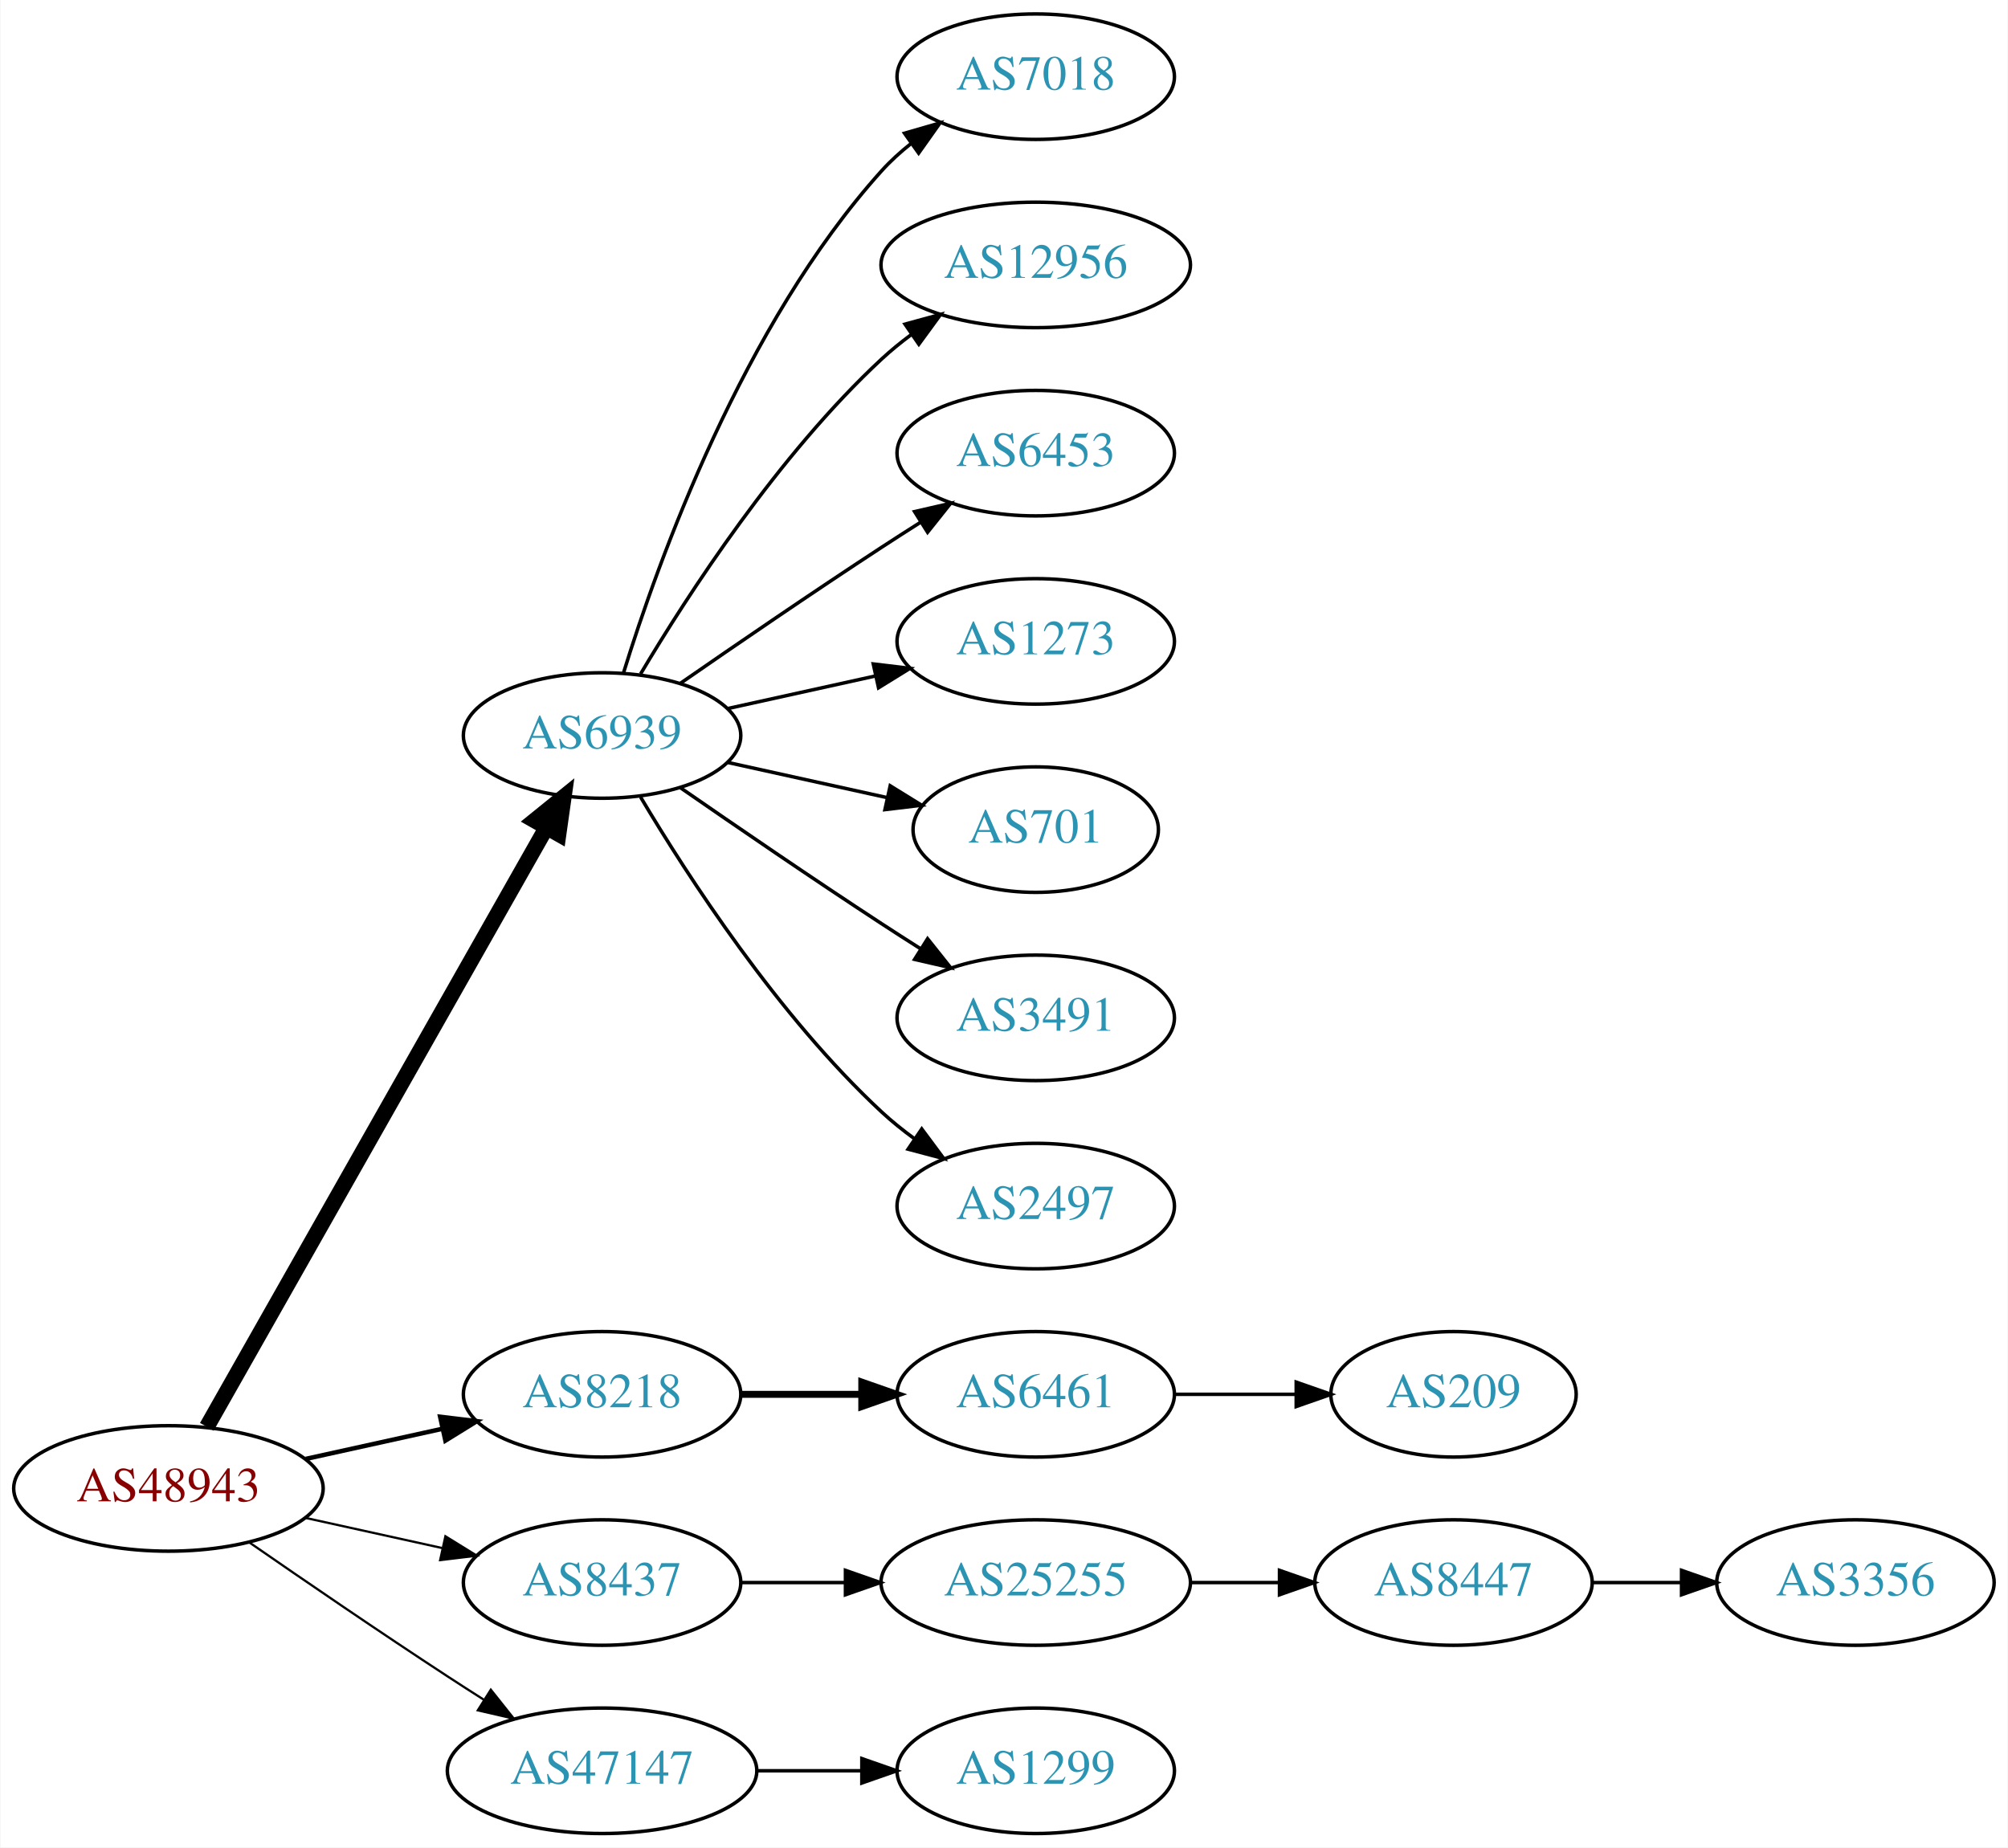
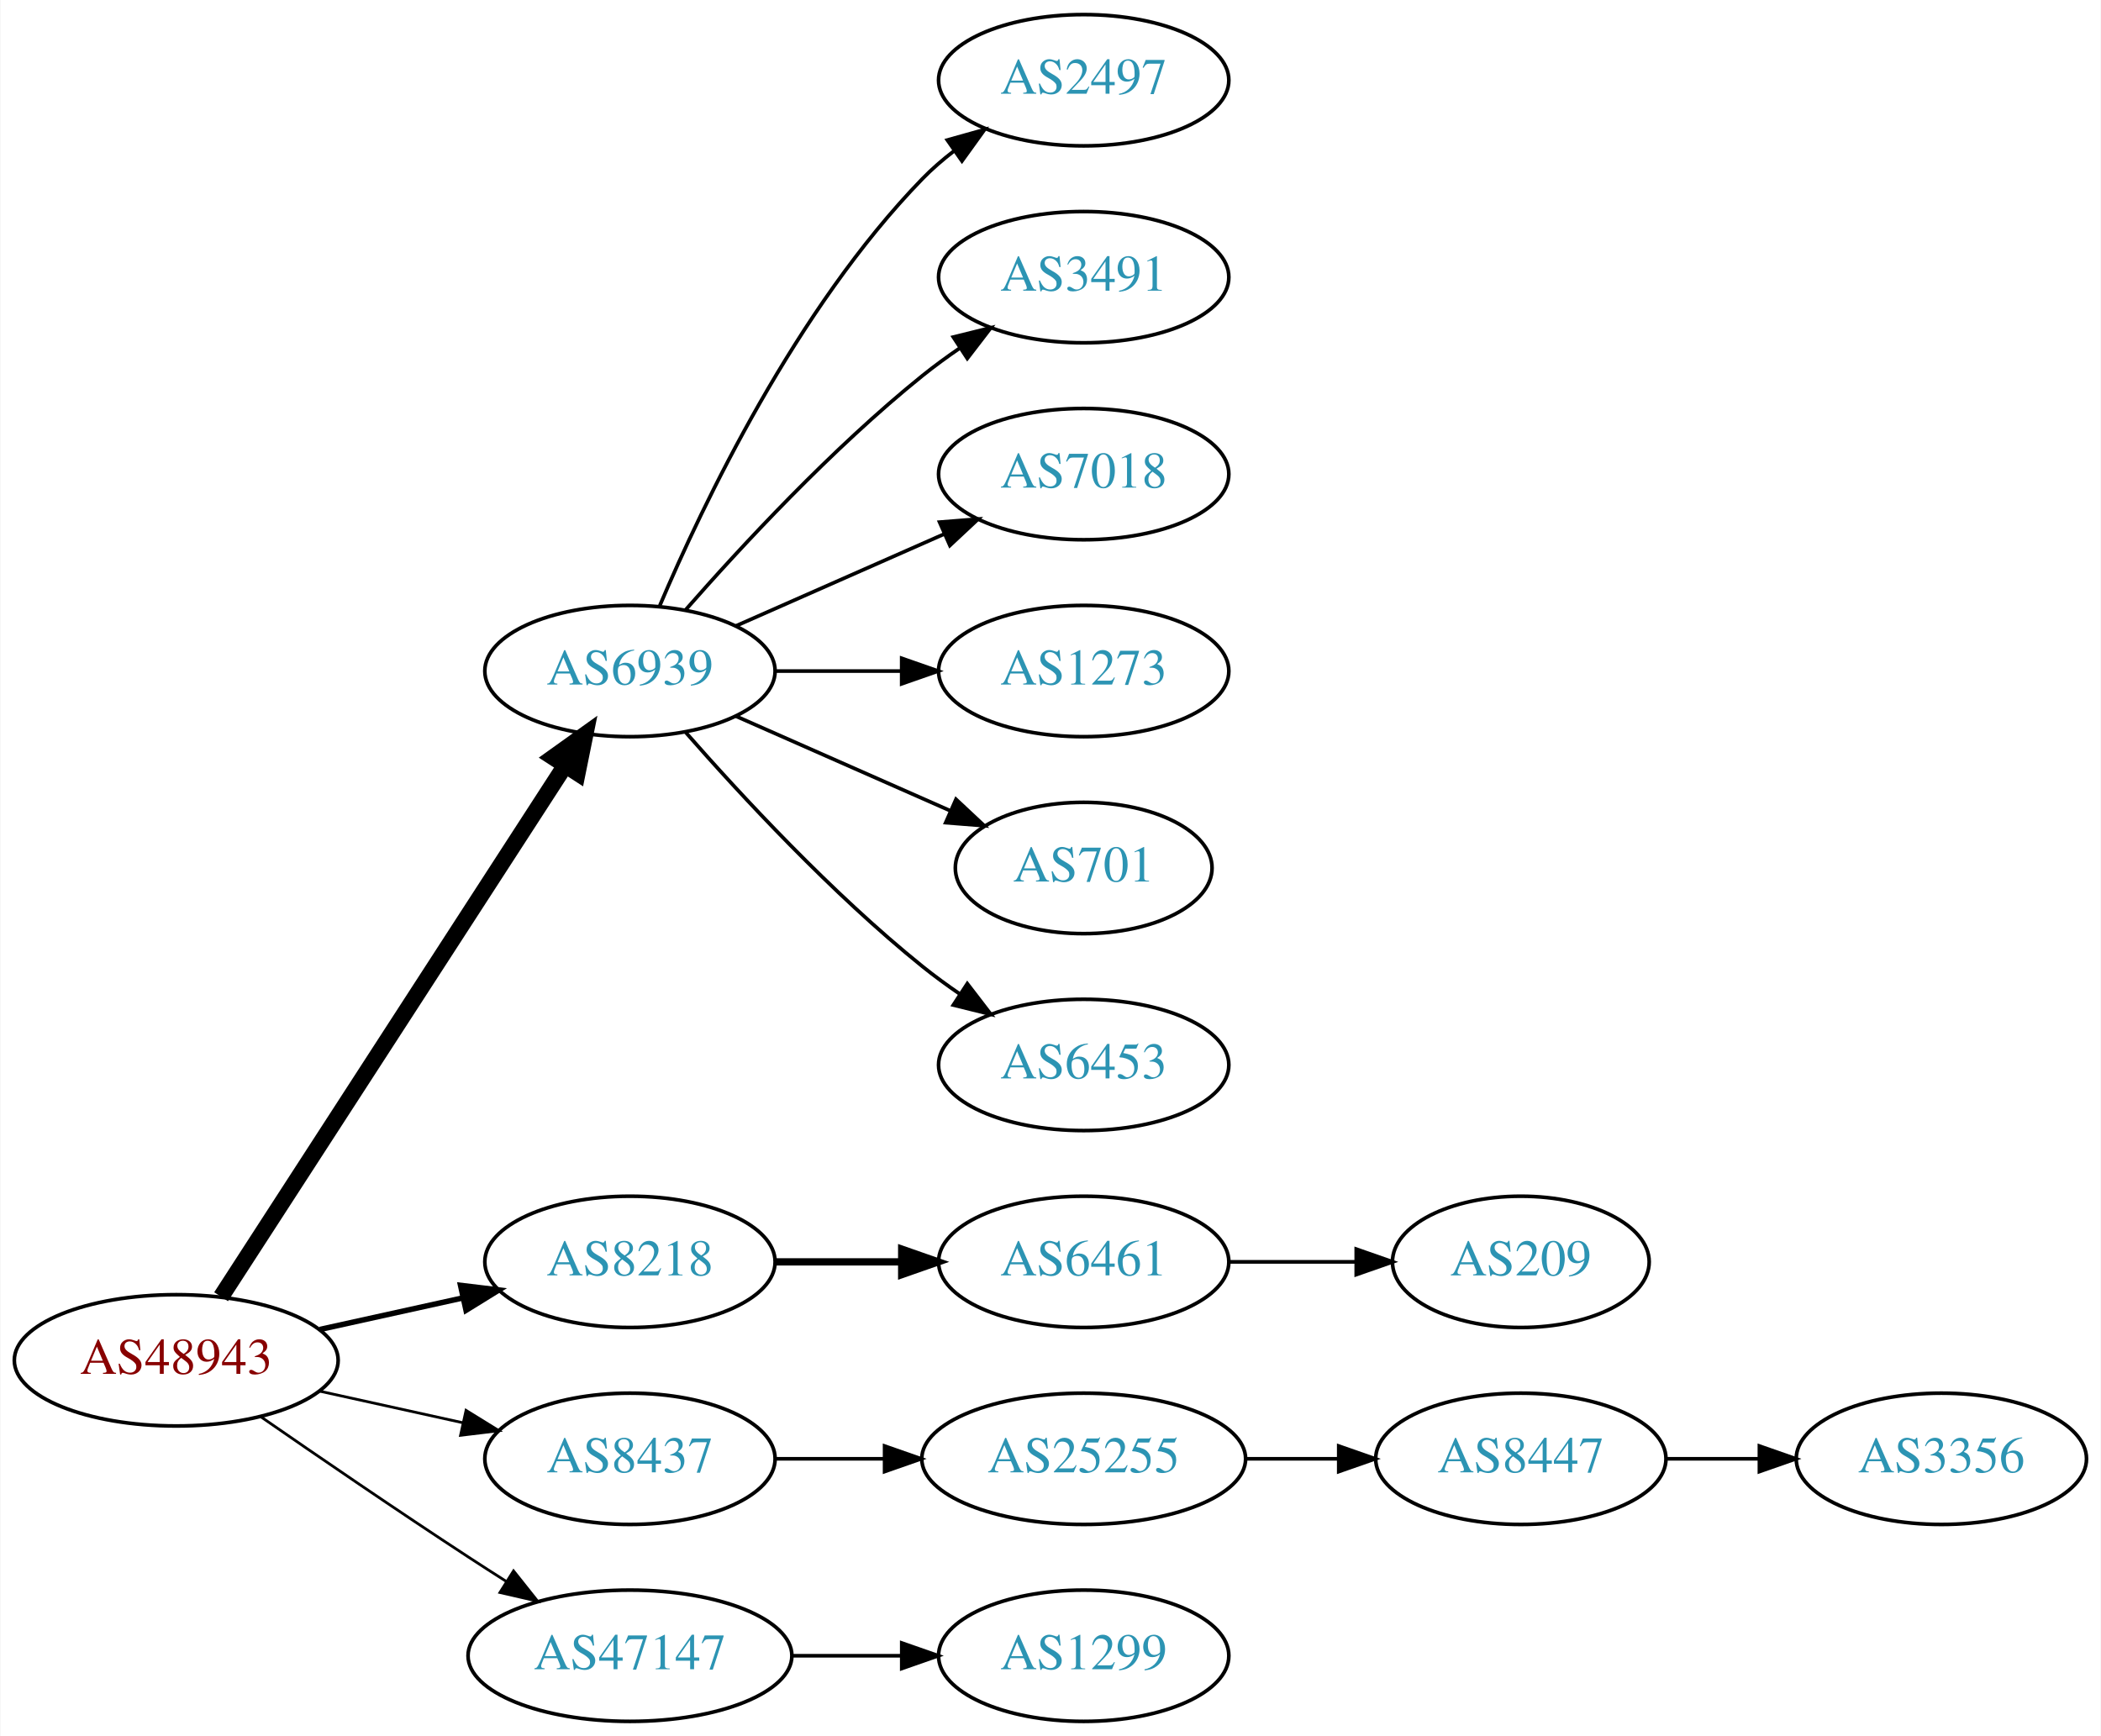
- <svg xmlns="http://www.w3.org/2000/svg" xmlns:xlink="http://www.w3.org/1999/xlink" width="576pt" height="530pt" viewBox="0.00 0.00 575.76 530.00">
-   <g id="graph0" class="graph" transform="scale(1 1) rotate(0) translate(4 526)">
-     <polygon fill="white" stroke="none" points="-4,4 -4,-526 571.762,-526 571.762,4 -4,4" />
+ <svg xmlns="http://www.w3.org/2000/svg" xmlns:xlink="http://www.w3.org/1999/xlink" width="576pt" height="476pt" viewBox="0.00 0.00 575.76 476.00">
+   <g id="graph0" class="graph" transform="scale(1 1) rotate(0) translate(4 472)">
+     <polygon fill="white" stroke="none" points="-4,4 -4,-472 571.762,-472 571.762,4 -4,4" />
    <g id="node1" class="node">
      <g id="a_node1">
        <a xlink:href="/asn/48943" xlink:title="AS48943 ~ KAPPER NETWORK-COMMUNICATIONS GmbH [AT]">
          <ellipse fill="#ffffff" stroke="black" cx="44.196" cy="-99" rx="44.393" ry="18" />
          <text text-anchor="middle" x="44.196" y="-95.3" font-family="Times,serif" font-size="14.00" fill="#880000">AS48943</text>
        </a>
      </g>
    </g>
    <g id="node2" class="node">
      <g id="a_node2">
        <a xlink:href="/asn/6939" xlink:title="AS6939 ~ Hurricane Electric LLC [US]">
-           <ellipse fill="#ffffff" stroke="black" cx="168.588" cy="-315" rx="39.794" ry="18" />
-           <text text-anchor="middle" x="168.588" y="-311.3" font-family="Times,serif" font-size="14.00" fill="#2c94b3">AS6939</text>
+           <ellipse fill="#ffffff" stroke="black" cx="168.588" cy="-288" rx="39.794" ry="18" />
+           <text text-anchor="middle" x="168.588" y="-284.3" font-family="Times,serif" font-size="14.00" fill="#2c94b3">AS6939</text>
        </a>
      </g>
    </g>
    <g id="edge1" class="edge">
-       <path fill="none" stroke="black" stroke-width="4.5" d="M55.212,-116.676C76.692,-154.584 127.285,-243.873 152.606,-288.559" />
-       <polygon fill="black" stroke="black" stroke-width="4.5" points="149.25,-290.623 157.606,-297.383 156.101,-286.741 149.25,-290.623" />
+       <path fill="none" stroke="black" stroke-width="4.5" d="M56.491,-116.442C78.077,-149.775 125.293,-222.686 150.664,-261.866" />
+       <polygon fill="black" stroke="black" stroke-width="4.5" points="147.58,-264.347 156.321,-270.6 154.19,-260.066 147.58,-264.347" />
    </g>
    <g id="node3" class="node">
      <g id="a_node3">
        <a xlink:href="/asn/8218" xlink:title="AS8218 ~ legacy Neotelecoms [FR]">
          <ellipse fill="#ffffff" stroke="black" cx="168.588" cy="-126" rx="39.794" ry="18" />
          <text text-anchor="middle" x="168.588" y="-122.3" font-family="Times,serif" font-size="14.00" fill="#2c94b3">AS8218</text>
        </a>
      </g>
    </g>
    <g id="edge2" class="edge">
-       <path fill="none" stroke="black" stroke-width="1.286" d="M83.586,-107.469C95.977,-110.202 109.824,-113.257 122.644,-116.085" />
-       <polygon fill="black" stroke="black" stroke-width="1.286" points="122.14,-119.558 132.659,-118.295 123.648,-112.722 122.14,-119.558" />
+       <path fill="none" stroke="black" stroke-width="1.5" d="M83.586,-107.469C95.977,-110.202 109.824,-113.257 122.644,-116.085" />
+       <polygon fill="black" stroke="black" stroke-width="1.5" points="122.14,-119.558 132.659,-118.295 123.648,-112.722 122.14,-119.558" />
    </g>
    <g id="node4" class="node">
      <g id="a_node4">
        <a xlink:href="/asn/8437" xlink:title="AS8437 ~ Hutchison Drei Austria GmbH [AT]">
          <ellipse fill="#ffffff" stroke="black" cx="168.588" cy="-72" rx="39.794" ry="18" />
          <text text-anchor="middle" x="168.588" y="-68.3" font-family="Times,serif" font-size="14.00" fill="#2c94b3">AS8437</text>
        </a>
      </g>
    </g>
    <g id="edge3" class="edge">
-       <path fill="none" stroke="black" stroke-width="0.643" d="M83.586,-90.531C95.977,-87.798 109.824,-84.743 122.644,-81.915" />
-       <polygon fill="black" stroke="black" stroke-width="0.643" points="123.648,-85.278 132.659,-79.706 122.14,-78.442 123.648,-85.278" />
+       <path fill="none" stroke="black" stroke-width="0.75" d="M83.586,-90.531C95.977,-87.798 109.824,-84.743 122.644,-81.915" />
+       <polygon fill="black" stroke="black" stroke-width="0.75" points="123.648,-85.278 132.659,-79.706 122.14,-78.442 123.648,-85.278" />
    </g>
    <g id="node5" class="node">
      <g id="a_node5">
        <a xlink:href="/asn/47147" xlink:title="AS47147 ~ ANEXIA Internetdienstleistungs GmbH [AT]">
          <ellipse fill="#ffffff" stroke="black" cx="168.588" cy="-18" rx="44.393" ry="18" />
          <text text-anchor="middle" x="168.588" y="-14.3" font-family="Times,serif" font-size="14.00" fill="#2c94b3">AS47147</text>
        </a>
      </g>
    </g>
    <g id="edge4" class="edge">
-       <path fill="none" stroke="black" stroke-width="0.643" d="M67.227,-83.633C83.029,-72.695 104.886,-57.739 124.392,-45 127.713,-42.831 131.195,-40.594 134.681,-38.379" />
-       <polygon fill="black" stroke="black" stroke-width="0.643" points="136.671,-41.262 143.264,-32.968 132.938,-35.34 136.671,-41.262" />
+       <path fill="none" stroke="black" stroke-width="0.75" d="M67.227,-83.633C83.029,-72.695 104.886,-57.739 124.392,-45 127.713,-42.831 131.195,-40.594 134.681,-38.379" />
+       <polygon fill="black" stroke="black" stroke-width="0.75" points="136.671,-41.262 143.264,-32.968 132.938,-35.34 136.671,-41.262" />
    </g>
    <g id="node6" class="node">
      <g id="a_node6">
-         <a xlink:href="/asn/7018" xlink:title="AS7018 ~ AT&amp;T Services, Inc. [US]">
-           <ellipse fill="#ffffff" stroke="black" cx="292.98" cy="-504" rx="39.794" ry="18" />
-           <text text-anchor="middle" x="292.98" y="-500.3" font-family="Times,serif" font-size="14.00" fill="#2c94b3">AS7018</text>
+         <a xlink:href="/asn/2497" xlink:title="AS2497 ~ Internet Initiative Japan Inc. [JP]">
+           <ellipse fill="#ffffff" stroke="black" cx="292.98" cy="-450" rx="39.794" ry="18" />
+           <text text-anchor="middle" x="292.98" y="-446.3" font-family="Times,serif" font-size="14.00" fill="#2c94b3">AS2497</text>
        </a>
      </g>
    </g>
    <g id="edge5" class="edge">
-       <path fill="none" stroke="black" d="M174.726,-332.94C184.629,-364.979 208.966,-432.812 248.784,-477 251.3,-479.792 254.172,-482.401 257.211,-484.812" />
-       <polygon fill="black" stroke="black" points="255.34,-487.776 265.519,-490.715 259.394,-482.07 255.34,-487.776" />
+       <path fill="none" stroke="black" d="M176.779,-305.975C188.546,-333.682 214.12,-387.348 248.784,-423 251.404,-425.695 254.345,-428.239 257.428,-430.608" />
+       <polygon fill="black" stroke="black" points="255.594,-433.597 265.796,-436.455 259.603,-427.859 255.594,-433.597" />
    </g>
    <g id="node7" class="node">
      <g id="a_node7">
-         <a xlink:href="/asn/12956" xlink:title="AS12956 ~ TELXIUS [ES]">
-           <ellipse fill="#ffffff" stroke="black" cx="292.98" cy="-450" rx="44.393" ry="18" />
-           <text text-anchor="middle" x="292.98" y="-446.3" font-family="Times,serif" font-size="14.00" fill="#2c94b3">AS12956</text>
+         <a xlink:href="/asn/3491" xlink:title="AS3491 ~ PCCW Global, Inc. [US]">
+           <ellipse fill="#ffffff" stroke="black" cx="292.98" cy="-396" rx="39.794" ry="18" />
+           <text text-anchor="middle" x="292.98" y="-392.3" font-family="Times,serif" font-size="14.00" fill="#2c94b3">AS3491</text>
        </a>
      </g>
    </g>
    <g id="edge6" class="edge">
-       <path fill="none" stroke="black" d="M179.634,-332.671C193.205,-355.472 219.137,-395.472 248.784,-423 251.391,-425.42 254.244,-427.746 257.203,-429.948" />
-       <polygon fill="black" stroke="black" points="255.481,-433.012 265.703,-435.8 259.451,-427.246 255.481,-433.012" />
+       <path fill="none" stroke="black" d="M183.74,-304.663C198.842,-321.894 223.963,-349.024 248.784,-369 252.04,-371.62 255.565,-374.192 259.149,-376.646" />
+       <polygon fill="black" stroke="black" points="257.237,-379.577 267.522,-382.121 261.068,-373.719 257.237,-379.577" />
    </g>
    <g id="node8" class="node">
      <g id="a_node8">
-         <a xlink:href="/asn/6453" xlink:title="AS6453 ~ TATA COMMUNICATIONS (AMERICA) INC [US]">
-           <ellipse fill="#ffffff" stroke="black" cx="292.98" cy="-396" rx="39.794" ry="18" />
-           <text text-anchor="middle" x="292.98" y="-392.3" font-family="Times,serif" font-size="14.00" fill="#2c94b3">AS6453</text>
+         <a xlink:href="/asn/7018" xlink:title="AS7018 ~ AT&amp;T Services, Inc. [US]">
+           <ellipse fill="#ffffff" stroke="black" cx="292.98" cy="-342" rx="39.794" ry="18" />
+           <text text-anchor="middle" x="292.98" y="-338.3" font-family="Times,serif" font-size="14.00" fill="#2c94b3">AS7018</text>
        </a>
      </g>
    </g>
    <g id="edge7" class="edge">
-       <path fill="none" stroke="black" d="M190.945,-329.901C206.796,-340.877 228.999,-356.079 248.784,-369 252.366,-371.339 256.137,-373.759 259.897,-376.144" />
-       <polygon fill="black" stroke="black" points="258.23,-379.231 268.558,-381.596 261.959,-373.307 258.23,-379.231" />
+       <path fill="none" stroke="black" d="M197.667,-300.389C214.615,-307.866 236.413,-317.483 254.782,-325.588" />
+       <polygon fill="black" stroke="black" points="253.47,-328.834 264.032,-329.669 256.296,-322.43 253.47,-328.834" />
    </g>
    <g id="node9" class="node">
      <g id="a_node9">
        <a xlink:href="/asn/1273" xlink:title="AS1273 ~ Vodafone Group PLC [EU]">
-           <ellipse fill="#ffffff" stroke="black" cx="292.98" cy="-342" rx="39.794" ry="18" />
-           <text text-anchor="middle" x="292.98" y="-338.3" font-family="Times,serif" font-size="14.00" fill="#2c94b3">AS1273</text>
+           <ellipse fill="#ffffff" stroke="black" cx="292.98" cy="-288" rx="39.794" ry="18" />
+           <text text-anchor="middle" x="292.98" y="-284.3" font-family="Times,serif" font-size="14.00" fill="#2c94b3">AS1273</text>
        </a>
      </g>
    </g>
    <g id="edge8" class="edge">
-       <path fill="none" stroke="black" d="M204.661,-322.737C217.848,-325.646 233.028,-328.995 246.994,-332.076" />
-       <polygon fill="black" stroke="black" points="246.383,-335.525 256.903,-334.262 247.891,-328.69 246.383,-335.525" />
+       <path fill="none" stroke="black" d="M208.314,-288C219.252,-288 231.303,-288 242.769,-288" />
+       <polygon fill="black" stroke="black" points="243.087,-291.5 253.087,-288 243.087,-284.5 243.087,-291.5" />
    </g>
    <g id="node10" class="node">
      <g id="a_node10">
        <a xlink:href="/asn/701" xlink:title="AS701 ~ UUNET [US]">
-           <ellipse fill="#ffffff" stroke="black" cx="292.98" cy="-288" rx="35.194" ry="18" />
-           <text text-anchor="middle" x="292.98" y="-284.3" font-family="Times,serif" font-size="14.00" fill="#2c94b3">AS701</text>
+           <ellipse fill="#ffffff" stroke="black" cx="292.98" cy="-234" rx="35.194" ry="18" />
+           <text text-anchor="middle" x="292.98" y="-230.3" font-family="Times,serif" font-size="14.00" fill="#2c94b3">AS701</text>
        </a>
      </g>
    </g>
    <g id="edge9" class="edge">
-       <path fill="none" stroke="black" d="M204.661,-307.263C218.894,-304.123 235.449,-300.471 250.293,-297.196" />
-       <polygon fill="black" stroke="black" points="251.236,-300.572 260.247,-295 249.728,-293.737 251.236,-300.572" />
+       <path fill="none" stroke="black" d="M197.667,-275.611C215.096,-267.922 237.653,-257.969 256.337,-249.726" />
+       <polygon fill="black" stroke="black" points="257.97,-252.831 265.707,-245.592 255.145,-246.427 257.97,-252.831" />
    </g>
    <g id="node11" class="node">
      <g id="a_node11">
-         <a xlink:href="/asn/3491" xlink:title="AS3491 ~ PCCW Global, Inc. [US]">
-           <ellipse fill="#ffffff" stroke="black" cx="292.98" cy="-234" rx="39.794" ry="18" />
-           <text text-anchor="middle" x="292.98" y="-230.3" font-family="Times,serif" font-size="14.00" fill="#2c94b3">AS3491</text>
+         <a xlink:href="/asn/6453" xlink:title="AS6453 ~ TATA COMMUNICATIONS (AMERICA) INC [US]">
+           <ellipse fill="#ffffff" stroke="black" cx="292.98" cy="-180" rx="39.794" ry="18" />
+           <text text-anchor="middle" x="292.98" y="-176.3" font-family="Times,serif" font-size="14.00" fill="#2c94b3">AS6453</text>
        </a>
      </g>
    </g>
    <g id="edge10" class="edge">
-       <path fill="none" stroke="black" d="M190.945,-300.099C206.796,-289.123 228.999,-273.921 248.784,-261 252.366,-258.661 256.137,-256.241 259.897,-253.856" />
-       <polygon fill="black" stroke="black" points="261.959,-256.693 268.558,-248.404 258.23,-250.769 261.959,-256.693" />
+       <path fill="none" stroke="black" d="M183.74,-271.337C198.842,-254.106 223.963,-226.976 248.784,-207 252.04,-204.38 255.565,-201.808 259.149,-199.354" />
+       <polygon fill="black" stroke="black" points="261.068,-202.281 267.522,-193.879 257.237,-196.423 261.068,-202.281" />
    </g>
    <g id="node12" class="node">
      <g id="a_node12">
-         <a xlink:href="/asn/2497" xlink:title="AS2497 ~ Internet Initiative Japan Inc. [JP]">
-           <ellipse fill="#ffffff" stroke="black" cx="292.98" cy="-180" rx="39.794" ry="18" />
-           <text text-anchor="middle" x="292.98" y="-176.3" font-family="Times,serif" font-size="14.00" fill="#2c94b3">AS2497</text>
-         </a>
-       </g>
-     </g>
-     <g id="edge11" class="edge">
-       <path fill="none" stroke="black" d="M179.634,-297.329C193.205,-274.528 219.137,-234.528 248.784,-207 251.691,-204.301 254.904,-201.72 258.228,-199.297" />
-       <polygon fill="black" stroke="black" points="260.287,-202.13 266.606,-193.625 256.363,-196.333 260.287,-202.13" />
-     </g>
-     <g id="node13" class="node">
-       <g id="a_node13">
        <a xlink:href="/asn/6461" xlink:title="AS6461 ~ Zayo Bandwidth [US]">
          <ellipse fill="#ffffff" stroke="black" cx="292.98" cy="-126" rx="39.794" ry="18" />
          <text text-anchor="middle" x="292.98" y="-122.3" font-family="Times,serif" font-size="14.00" fill="#2c94b3">AS6461</text>
        </a>
      </g>
    </g>
-     <g id="edge12" class="edge">
+     <g id="edge11" class="edge">
      <path fill="none" stroke="black" stroke-width="2" d="M208.314,-126C219.252,-126 231.303,-126 242.769,-126" />
      <polygon fill="black" stroke="black" stroke-width="2" points="243.087,-129.5 253.087,-126 243.087,-122.5 243.087,-129.5" />
    </g>
-     <g id="node15" class="node">
-       <g id="a_node15">
+     <g id="node14" class="node">
+       <g id="a_node14">
        <a xlink:href="/asn/25255" xlink:title="AS25255 ~ ==&gt; TELE2 AUSTRIA &lt;== [AT]">
          <ellipse fill="#ffffff" stroke="black" cx="292.98" cy="-72" rx="44.393" ry="18" />
          <text text-anchor="middle" x="292.98" y="-68.3" font-family="Times,serif" font-size="14.00" fill="#2c94b3">AS25255</text>
        </a>
      </g>
    </g>
-     <g id="edge14" class="edge">
+     <g id="edge13" class="edge">
      <path fill="none" stroke="black" d="M208.314,-72C217.774,-72 228.066,-72 238.092,-72" />
      <polygon fill="black" stroke="black" points="238.399,-75.5 248.399,-72 238.399,-68.5 238.399,-75.5" />
    </g>
-     <g id="node18" class="node">
-       <g id="a_node18">
+     <g id="node17" class="node">
+       <g id="a_node17">
        <a xlink:href="/asn/1299" xlink:title="AS1299 ~ Telia Carrier [EU]">
          <ellipse fill="#ffffff" stroke="black" cx="292.98" cy="-18" rx="39.794" ry="18" />
          <text text-anchor="middle" x="292.98" y="-14.3" font-family="Times,serif" font-size="14.00" fill="#2c94b3">AS1299</text>
        </a>
      </g>
    </g>
-     <g id="edge17" class="edge">
+     <g id="edge16" class="edge">
      <path fill="none" stroke="black" d="M213.084,-18C222.773,-18 233.11,-18 243.002,-18" />
      <polygon fill="black" stroke="black" points="243.105,-21.5 253.105,-18 243.105,-14.5 243.105,-21.5" />
    </g>
-     <g id="node14" class="node">
-       <g id="a_node14">
+     <g id="node13" class="node">
+       <g id="a_node13">
        <a xlink:href="/asn/209" xlink:title="AS209 ~ CenturyLink Communications, LLC [US]">
          <ellipse fill="#ffffff" stroke="black" cx="412.823" cy="-126" rx="35.194" ry="18" />
          <text text-anchor="middle" x="412.823" y="-122.3" font-family="Times,serif" font-size="14.00" fill="#2c94b3">AS209</text>
        </a>
      </g>
    </g>
-     <g id="edge13" class="edge">
+     <g id="edge12" class="edge">
      <path fill="none" stroke="black" d="M332.893,-126C343.98,-126 356.139,-126 367.522,-126" />
      <polygon fill="black" stroke="black" points="367.703,-129.5 377.703,-126 367.703,-122.5 367.703,-129.5" />
    </g>
-     <g id="node16" class="node">
-       <g id="a_node16">
+     <g id="node15" class="node">
+       <g id="a_node15">
        <a xlink:href="/asn/8447" xlink:title="AS8447 ~ A1 Telekom Austria AG [AT]">
          <ellipse fill="#ffffff" stroke="black" cx="412.823" cy="-72" rx="39.794" ry="18" />
          <text text-anchor="middle" x="412.823" y="-68.3" font-family="Times,serif" font-size="14.00" fill="#2c94b3">AS8447</text>
        </a>
      </g>
    </g>
-     <g id="edge15" class="edge">
+     <g id="edge14" class="edge">
      <path fill="none" stroke="black" d="M337.191,-72C345.504,-72 354.267,-72 362.749,-72" />
      <polygon fill="black" stroke="black" points="362.908,-75.5 372.908,-72 362.908,-68.5 362.908,-75.5" />
    </g>
-     <g id="node17" class="node">
-       <g id="a_node17">
+     <g id="node16" class="node">
+       <g id="a_node16">
        <a xlink:href="/asn/3356" xlink:title="AS3356 ~ Level 3 Parent, LLC [US]">
          <ellipse fill="#ffffff" stroke="black" cx="528.116" cy="-72" rx="39.794" ry="18" />
          <text text-anchor="middle" x="528.116" y="-68.3" font-family="Times,serif" font-size="14.00" fill="#2c94b3">AS3356</text>
        </a>
      </g>
    </g>
-     <g id="edge16" class="edge">
+     <g id="edge15" class="edge">
      <path fill="none" stroke="black" d="M452.495,-72C460.698,-72 469.462,-72 477.994,-72" />
      <polygon fill="black" stroke="black" points="478.233,-75.5 488.233,-72 478.233,-68.5 478.233,-75.5" />
    </g>
  </g>
</svg>
